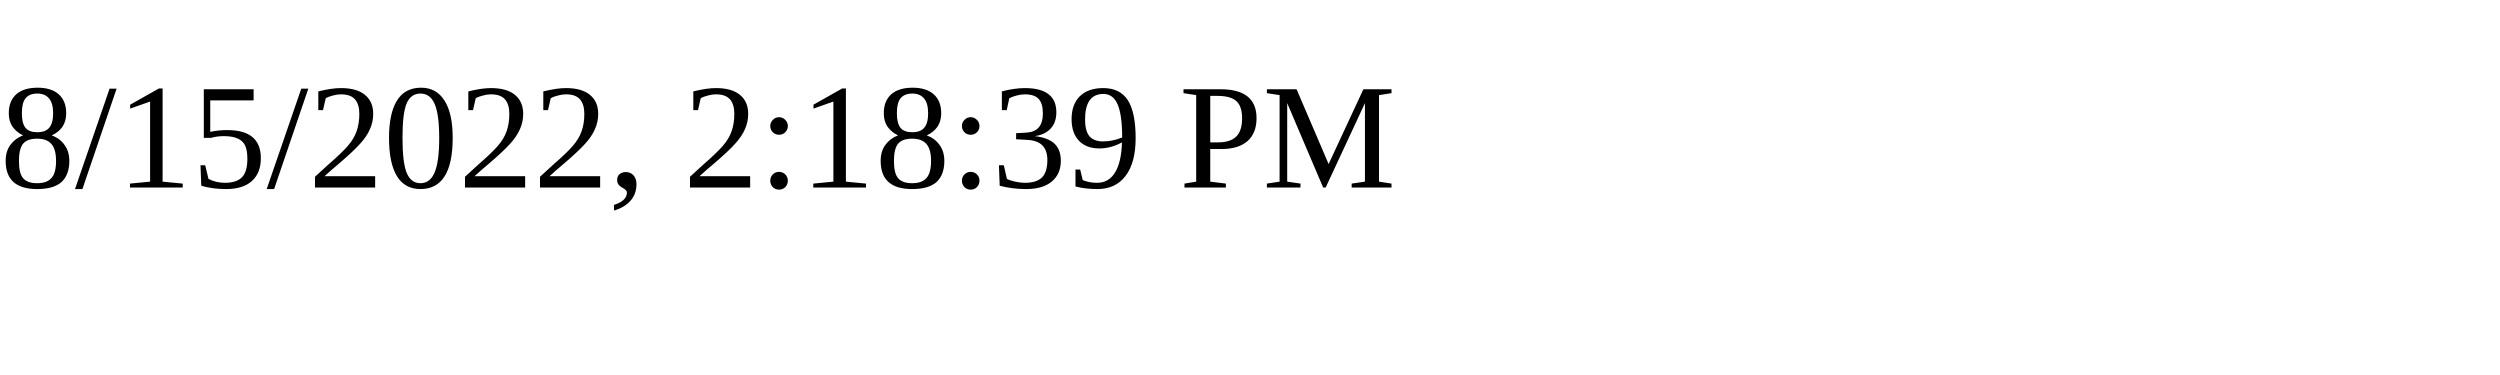
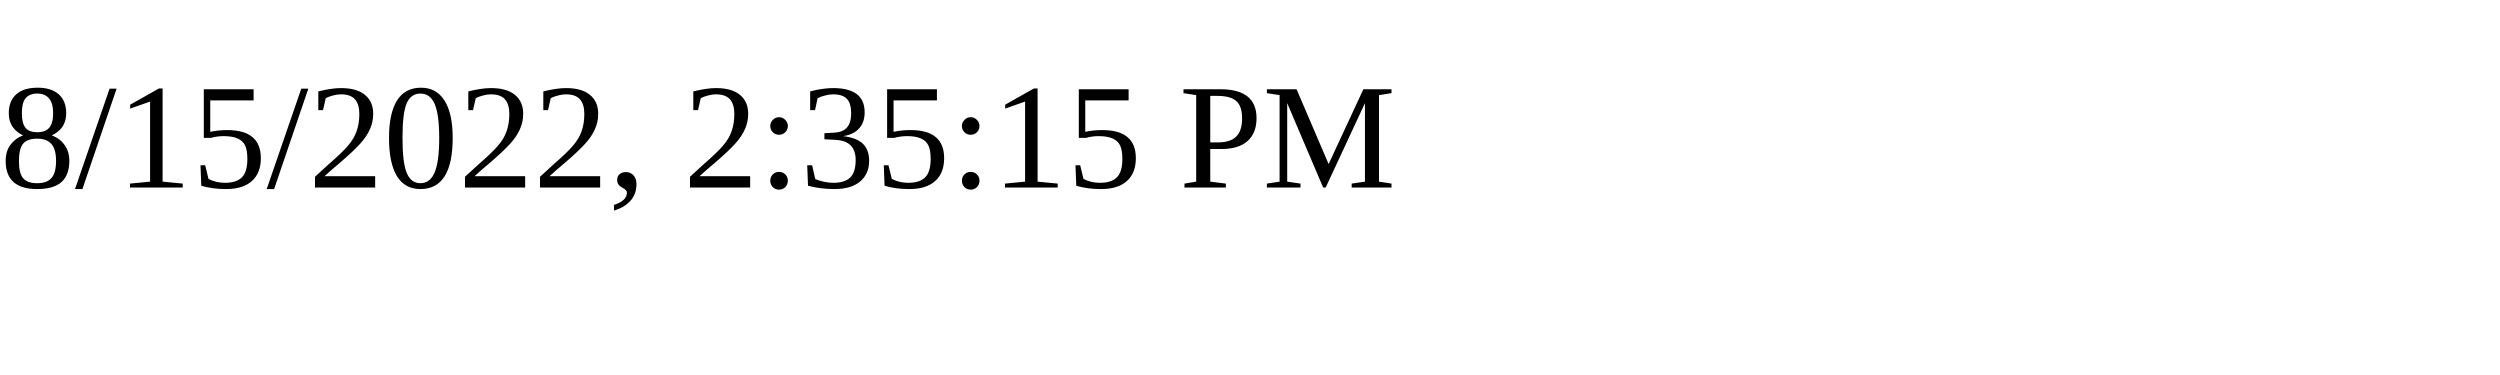
<svg xmlns="http://www.w3.org/2000/svg" height="30" width="200">
-   <text x="0" y="15">8/15/2022, 2:18:39 PM</text>
+   <text x="0" y="15">8/15/2022, 2:35:15 PM</text>
</svg>
